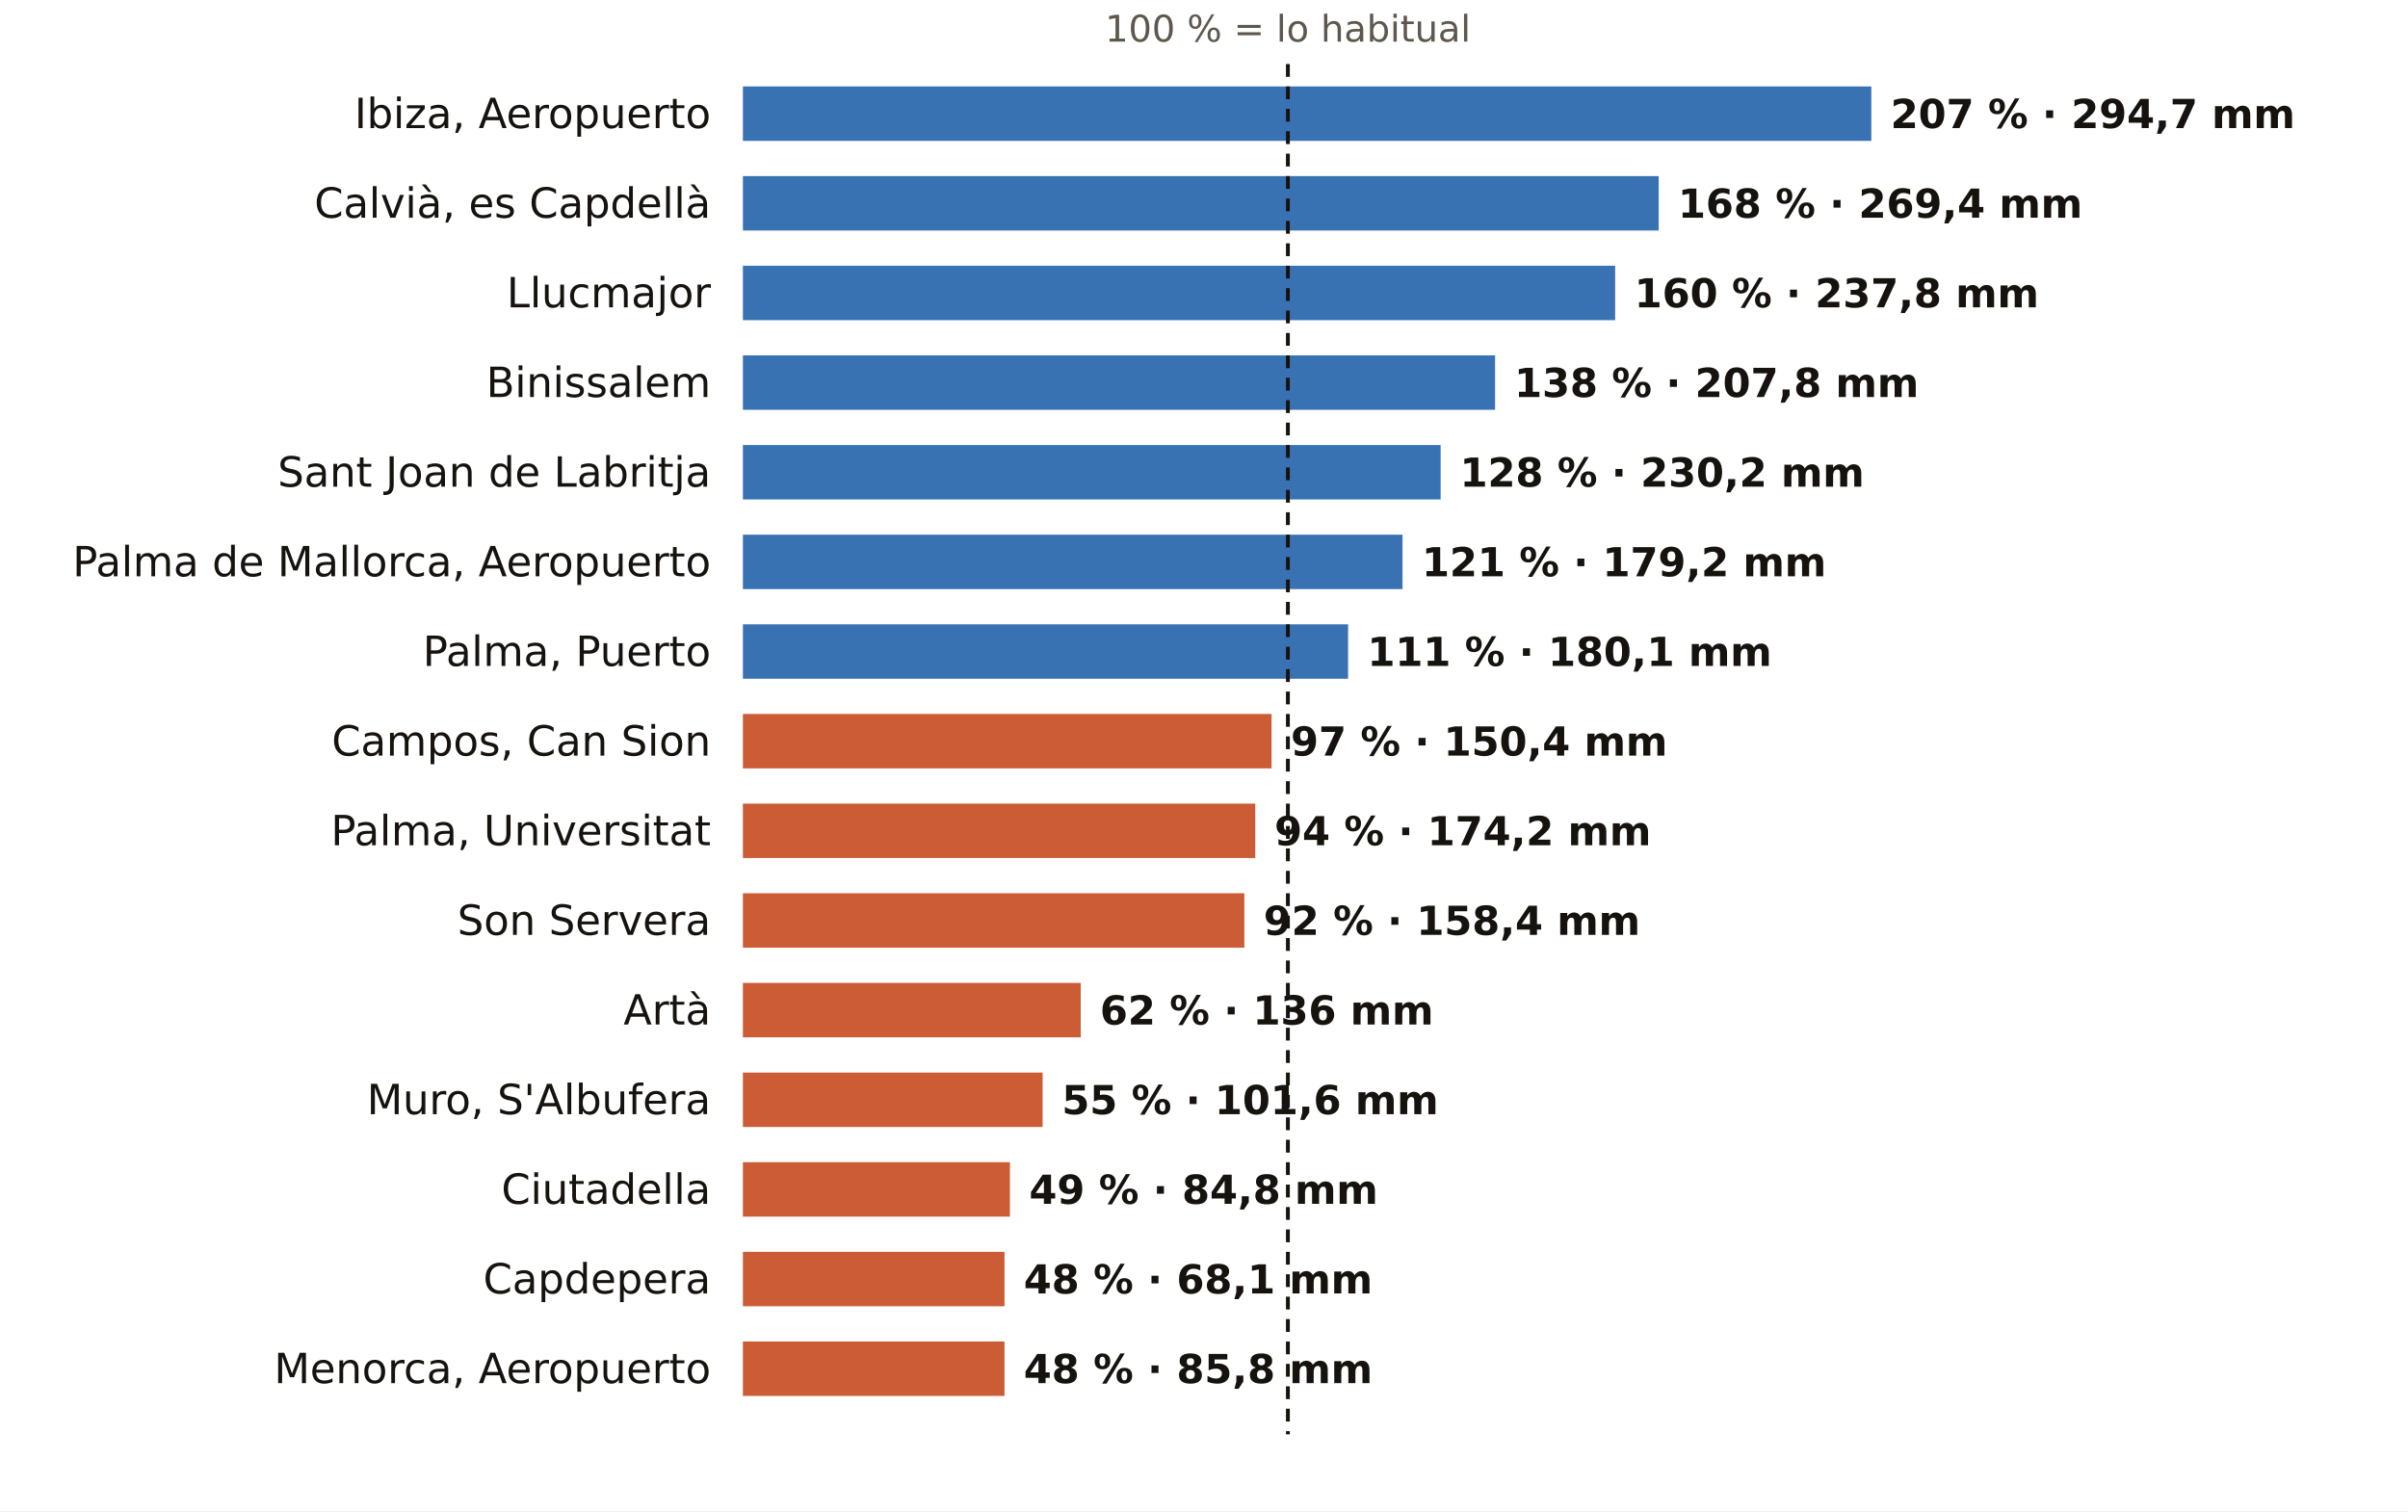
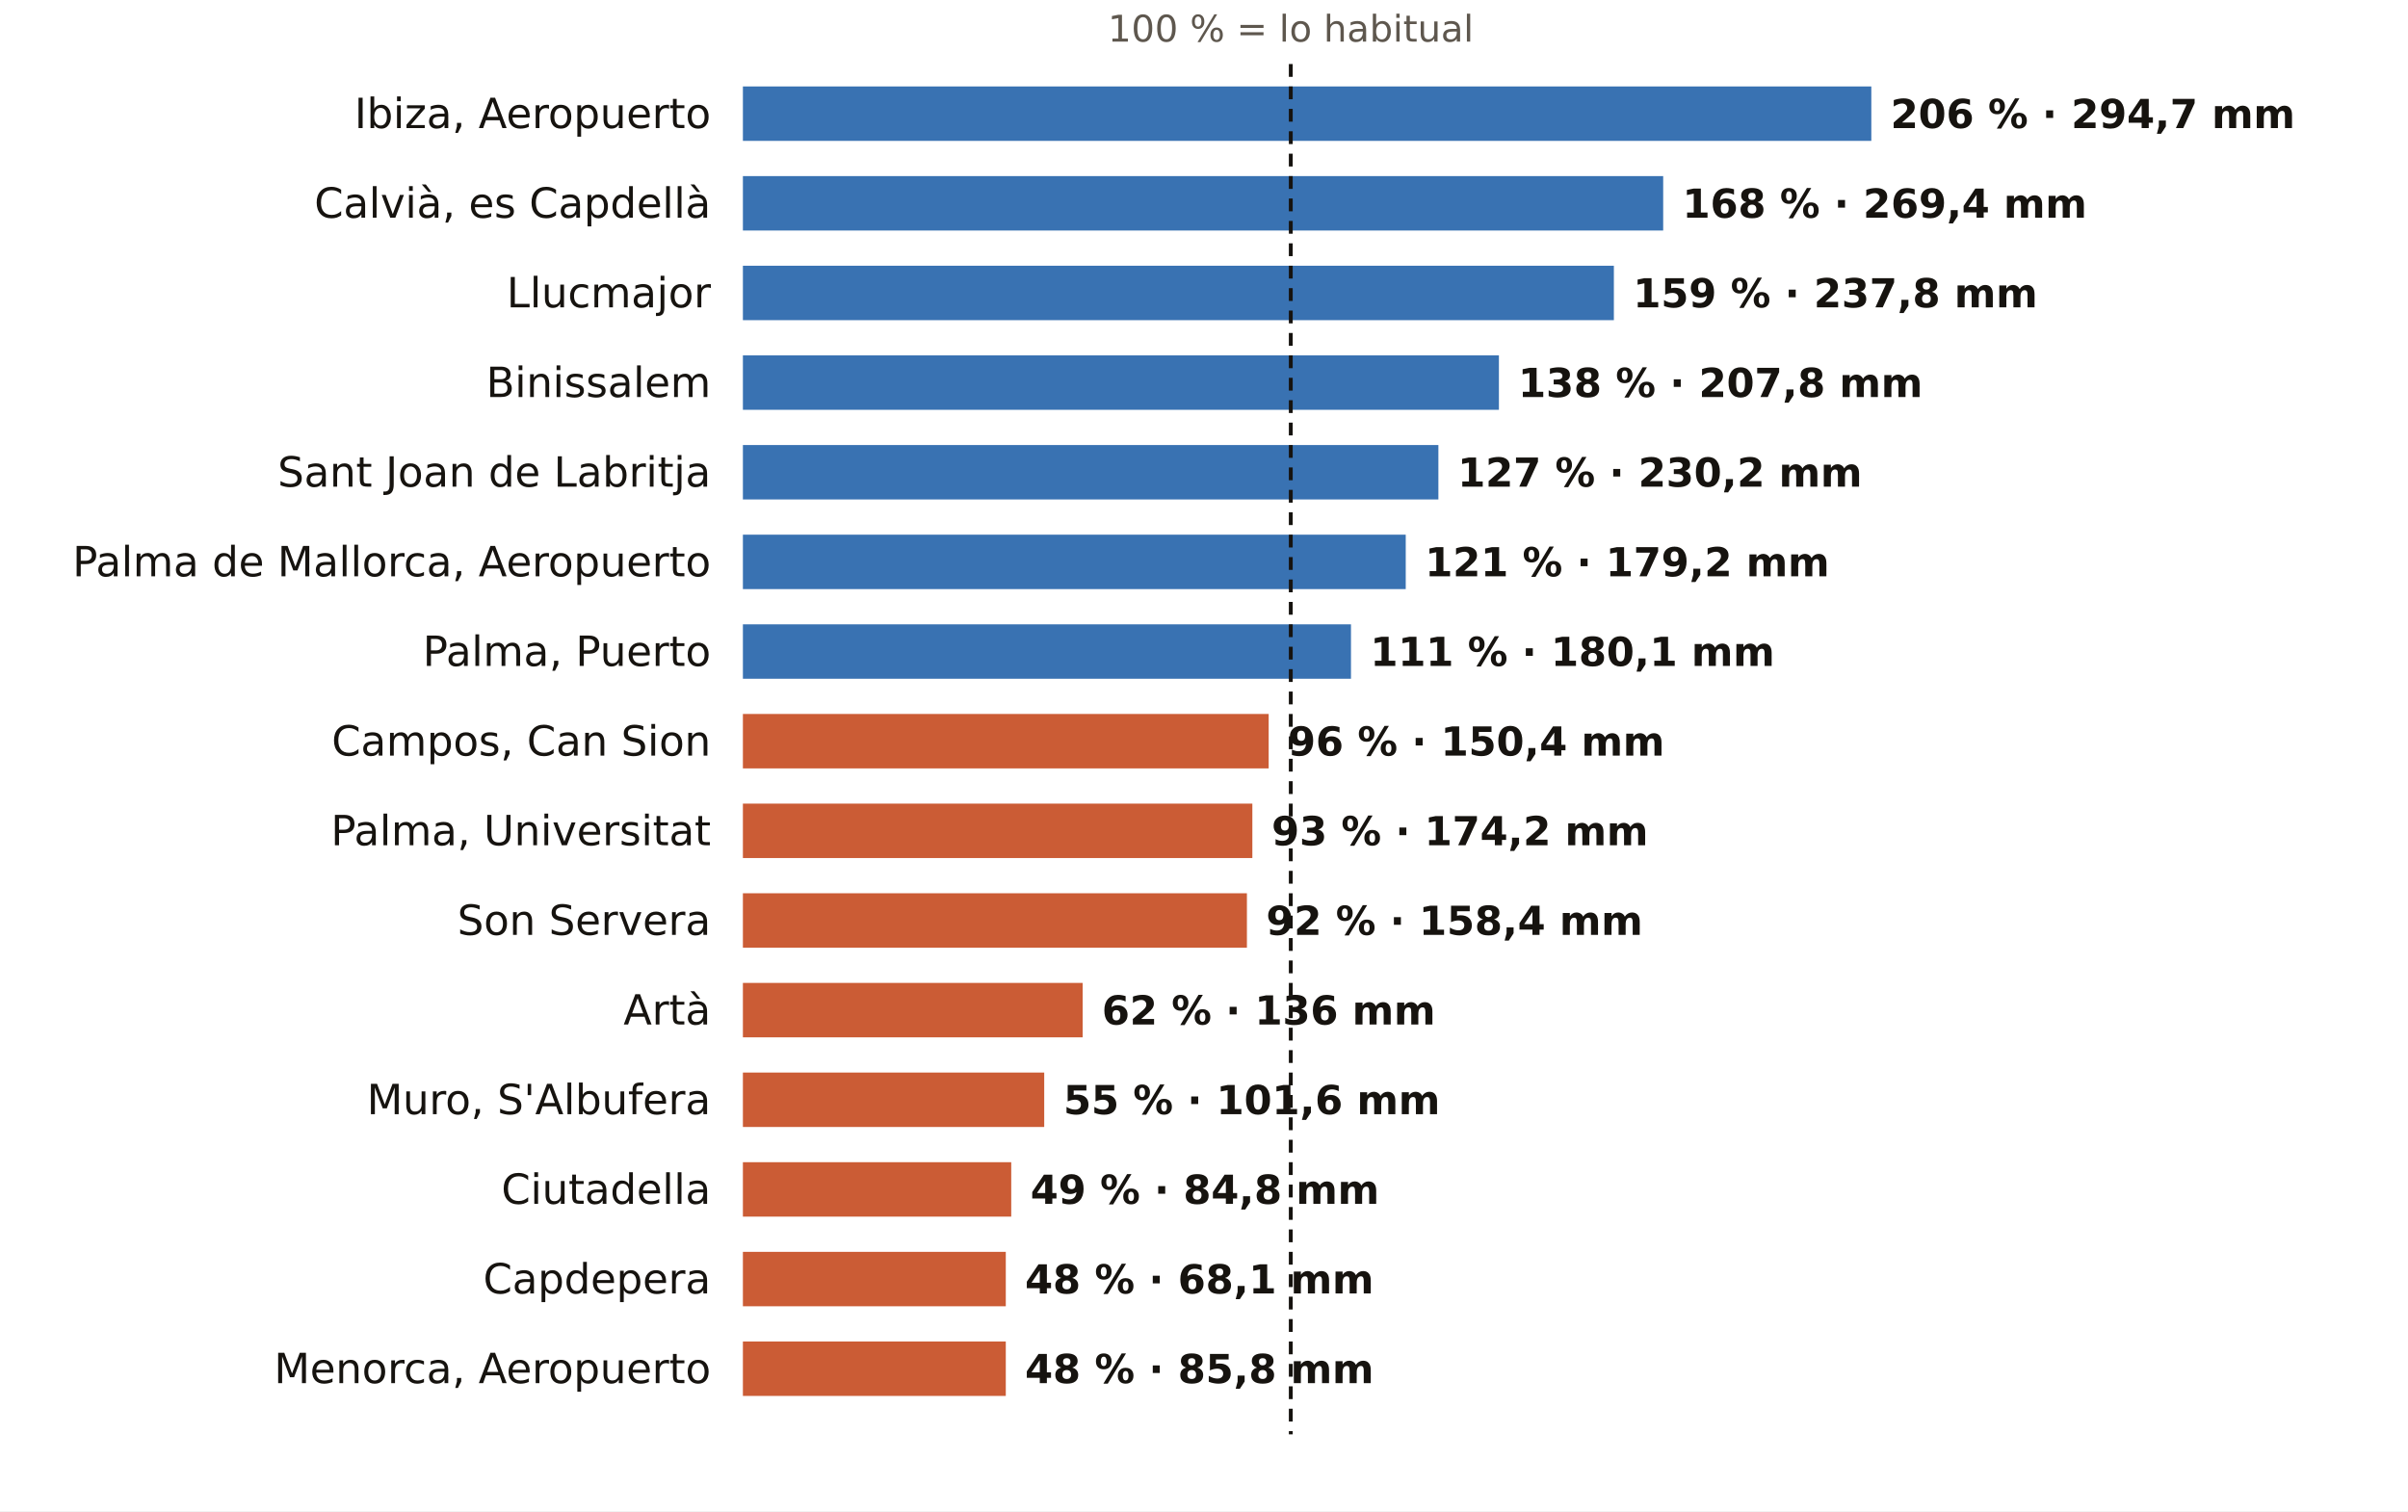
<svg xmlns="http://www.w3.org/2000/svg" viewBox="0 0 752 472" width="752" height="472" role="img" aria-label="El otoño en los pluviómetros de AEMET de Illes Balears: % de lo habitual">
  <rect width="752" height="472" fill="#FFFFFF" />
-   <text x="402.2" y="13.0" font-size="11.5" fill="#5E574E" text-anchor="middle" font-weight="400" font-family="Public Sans, DejaVu Sans, Arial, sans-serif">100 % = lo habitual</text>
+   <text x="403.1" y="13.0" font-size="11.5" fill="#5E574E" text-anchor="middle" font-weight="400" font-family="Public Sans, DejaVu Sans, Arial, sans-serif">100 % = lo habitual</text>
  <text x="222.0" y="40.0" font-size="13" fill="#16130F" text-anchor="end" font-weight="500" font-family="Public Sans, DejaVu Sans, Arial, sans-serif">Ibiza, Aeropuerto</text>
  <rect x="232" y="27" width="352.4" height="17" fill="#1F5FA8" opacity="0.88" />
-   <text x="590.4" y="40.0" font-size="12.5" fill="#16130F" text-anchor="start" font-weight="600" font-family="Public Sans, DejaVu Sans, Arial, sans-serif">207 % · 294,7 mm</text>
+   <text x="590.4" y="40.0" font-size="12.5" fill="#16130F" text-anchor="start" font-weight="600" font-family="Public Sans, DejaVu Sans, Arial, sans-serif">206 % · 294,7 mm</text>
  <text x="222.0" y="68.0" font-size="13" fill="#16130F" text-anchor="end" font-weight="500" font-family="Public Sans, DejaVu Sans, Arial, sans-serif">Calvià, es Capdellà</text>
-   <rect x="232" y="55" width="286.0" height="17" fill="#1F5FA8" opacity="0.88" />
-   <text x="524.0" y="68.0" font-size="12.5" fill="#16130F" text-anchor="start" font-weight="600" font-family="Public Sans, DejaVu Sans, Arial, sans-serif">168 % · 269,4 mm</text>
+   <rect x="232" y="55" width="287.4" height="17" fill="#1F5FA8" opacity="0.88" />
+   <text x="525.4" y="68.0" font-size="12.5" fill="#16130F" text-anchor="start" font-weight="600" font-family="Public Sans, DejaVu Sans, Arial, sans-serif">168 % · 269,4 mm</text>
  <text x="222.0" y="96.0" font-size="13" fill="#16130F" text-anchor="end" font-weight="500" font-family="Public Sans, DejaVu Sans, Arial, sans-serif">Llucmajor</text>
-   <rect x="232" y="83" width="272.4" height="17" fill="#1F5FA8" opacity="0.88" />
-   <text x="510.4" y="96.0" font-size="12.5" fill="#16130F" text-anchor="start" font-weight="600" font-family="Public Sans, DejaVu Sans, Arial, sans-serif">160 % · 237,8 mm</text>
+   <rect x="232" y="83" width="272.0" height="17" fill="#1F5FA8" opacity="0.88" />
+   <text x="510.0" y="96.0" font-size="12.5" fill="#16130F" text-anchor="start" font-weight="600" font-family="Public Sans, DejaVu Sans, Arial, sans-serif">159 % · 237,8 mm</text>
  <text x="222.0" y="124.0" font-size="13" fill="#16130F" text-anchor="end" font-weight="500" font-family="Public Sans, DejaVu Sans, Arial, sans-serif">Binissalem</text>
-   <rect x="232" y="111" width="234.9" height="17" fill="#1F5FA8" opacity="0.88" />
-   <text x="472.9" y="124.0" font-size="12.5" fill="#16130F" text-anchor="start" font-weight="600" font-family="Public Sans, DejaVu Sans, Arial, sans-serif">138 % · 207,8 mm</text>
+   <rect x="232" y="111" width="236.1" height="17" fill="#1F5FA8" opacity="0.88" />
+   <text x="474.1" y="124.0" font-size="12.5" fill="#16130F" text-anchor="start" font-weight="600" font-family="Public Sans, DejaVu Sans, Arial, sans-serif">138 % · 207,8 mm</text>
  <text x="222.0" y="152.0" font-size="13" fill="#16130F" text-anchor="end" font-weight="500" font-family="Public Sans, DejaVu Sans, Arial, sans-serif">Sant Joan de Labritja</text>
-   <rect x="232" y="139" width="217.9" height="17" fill="#1F5FA8" opacity="0.88" />
-   <text x="455.9" y="152.0" font-size="12.5" fill="#16130F" text-anchor="start" font-weight="600" font-family="Public Sans, DejaVu Sans, Arial, sans-serif">128 % · 230,2 mm</text>
+   <rect x="232" y="139" width="217.2" height="17" fill="#1F5FA8" opacity="0.88" />
+   <text x="455.2" y="152.0" font-size="12.5" fill="#16130F" text-anchor="start" font-weight="600" font-family="Public Sans, DejaVu Sans, Arial, sans-serif">127 % · 230,2 mm</text>
  <text x="222.0" y="180.0" font-size="13" fill="#16130F" text-anchor="end" font-weight="500" font-family="Public Sans, DejaVu Sans, Arial, sans-serif">Palma de Mallorca, Aeropuerto</text>
-   <rect x="232" y="167" width="206.0" height="17" fill="#1F5FA8" opacity="0.88" />
-   <text x="444.0" y="180.0" font-size="12.5" fill="#16130F" text-anchor="start" font-weight="600" font-family="Public Sans, DejaVu Sans, Arial, sans-serif">121 % · 179,2 mm</text>
+   <rect x="232" y="167" width="207.0" height="17" fill="#1F5FA8" opacity="0.88" />
+   <text x="445.0" y="180.0" font-size="12.5" fill="#16130F" text-anchor="start" font-weight="600" font-family="Public Sans, DejaVu Sans, Arial, sans-serif">121 % · 179,2 mm</text>
  <text x="222.0" y="208.0" font-size="13" fill="#16130F" text-anchor="end" font-weight="500" font-family="Public Sans, DejaVu Sans, Arial, sans-serif">Palma, Puerto</text>
-   <rect x="232" y="195" width="189.0" height="17" fill="#1F5FA8" opacity="0.88" />
-   <text x="427.0" y="208.0" font-size="12.5" fill="#16130F" text-anchor="start" font-weight="600" font-family="Public Sans, DejaVu Sans, Arial, sans-serif">111 % · 180,1 mm</text>
+   <rect x="232" y="195" width="189.9" height="17" fill="#1F5FA8" opacity="0.88" />
+   <text x="427.9" y="208.0" font-size="12.5" fill="#16130F" text-anchor="start" font-weight="600" font-family="Public Sans, DejaVu Sans, Arial, sans-serif">111 % · 180,1 mm</text>
  <text x="222.0" y="236.0" font-size="13" fill="#16130F" text-anchor="end" font-weight="500" font-family="Public Sans, DejaVu Sans, Arial, sans-serif">Campos, Can Sion</text>
-   <rect x="232" y="223" width="165.1" height="17" fill="#C4461A" opacity="0.88" />
-   <text x="403.1" y="236.0" font-size="12.5" fill="#16130F" text-anchor="start" font-weight="600" font-family="Public Sans, DejaVu Sans, Arial, sans-serif">97 % · 150,4 mm</text>
+   <rect x="232" y="223" width="164.2" height="17" fill="#C4461A" opacity="0.88" />
+   <text x="402.2" y="236.0" font-size="12.5" fill="#16130F" text-anchor="start" font-weight="600" font-family="Public Sans, DejaVu Sans, Arial, sans-serif">96 % · 150,4 mm</text>
  <text x="222.0" y="264.0" font-size="13" fill="#16130F" text-anchor="end" font-weight="500" font-family="Public Sans, DejaVu Sans, Arial, sans-serif">Palma, Universitat</text>
-   <rect x="232" y="251" width="160.0" height="17" fill="#C4461A" opacity="0.88" />
-   <text x="398.0" y="264.0" font-size="12.5" fill="#16130F" text-anchor="start" font-weight="600" font-family="Public Sans, DejaVu Sans, Arial, sans-serif">94 % · 174,2 mm</text>
+   <rect x="232" y="251" width="159.1" height="17" fill="#C4461A" opacity="0.88" />
+   <text x="397.1" y="264.0" font-size="12.5" fill="#16130F" text-anchor="start" font-weight="600" font-family="Public Sans, DejaVu Sans, Arial, sans-serif">93 % · 174,2 mm</text>
  <text x="222.0" y="292.0" font-size="13" fill="#16130F" text-anchor="end" font-weight="500" font-family="Public Sans, DejaVu Sans, Arial, sans-serif">Son Servera</text>
-   <rect x="232" y="279" width="156.6" height="17" fill="#C4461A" opacity="0.88" />
-   <text x="394.6" y="292.0" font-size="12.5" fill="#16130F" text-anchor="start" font-weight="600" font-family="Public Sans, DejaVu Sans, Arial, sans-serif">92 % · 158,4 mm</text>
+   <rect x="232" y="279" width="157.4" height="17" fill="#C4461A" opacity="0.88" />
+   <text x="395.4" y="292.0" font-size="12.5" fill="#16130F" text-anchor="start" font-weight="600" font-family="Public Sans, DejaVu Sans, Arial, sans-serif">92 % · 158,4 mm</text>
  <text x="222.0" y="320.0" font-size="13" fill="#16130F" text-anchor="end" font-weight="500" font-family="Public Sans, DejaVu Sans, Arial, sans-serif">Artà</text>
-   <rect x="232" y="307" width="105.5" height="17" fill="#C4461A" opacity="0.88" />
-   <text x="343.5" y="320.0" font-size="12.5" fill="#16130F" text-anchor="start" font-weight="600" font-family="Public Sans, DejaVu Sans, Arial, sans-serif">62 % · 136 mm</text>
+   <rect x="232" y="307" width="106.1" height="17" fill="#C4461A" opacity="0.88" />
+   <text x="344.1" y="320.0" font-size="12.5" fill="#16130F" text-anchor="start" font-weight="600" font-family="Public Sans, DejaVu Sans, Arial, sans-serif">62 % · 136 mm</text>
  <text x="222.0" y="348.0" font-size="13" fill="#16130F" text-anchor="end" font-weight="500" font-family="Public Sans, DejaVu Sans, Arial, sans-serif">Muro, S'Albufera</text>
-   <rect x="232" y="335" width="93.6" height="17" fill="#C4461A" opacity="0.88" />
-   <text x="331.6" y="348.0" font-size="12.5" fill="#16130F" text-anchor="start" font-weight="600" font-family="Public Sans, DejaVu Sans, Arial, sans-serif">55 % · 101,6 mm</text>
+   <rect x="232" y="335" width="94.1" height="17" fill="#C4461A" opacity="0.88" />
+   <text x="332.1" y="348.0" font-size="12.5" fill="#16130F" text-anchor="start" font-weight="600" font-family="Public Sans, DejaVu Sans, Arial, sans-serif">55 % · 101,6 mm</text>
  <text x="222.0" y="376.0" font-size="13" fill="#16130F" text-anchor="end" font-weight="500" font-family="Public Sans, DejaVu Sans, Arial, sans-serif">Ciutadella</text>
-   <rect x="232" y="363" width="83.4" height="17" fill="#C4461A" opacity="0.88" />
-   <text x="321.4" y="376.0" font-size="12.5" fill="#16130F" text-anchor="start" font-weight="600" font-family="Public Sans, DejaVu Sans, Arial, sans-serif">49 % · 84,8 mm</text>
+   <rect x="232" y="363" width="83.8" height="17" fill="#C4461A" opacity="0.88" />
+   <text x="321.8" y="376.0" font-size="12.5" fill="#16130F" text-anchor="start" font-weight="600" font-family="Public Sans, DejaVu Sans, Arial, sans-serif">49 % · 84,8 mm</text>
  <text x="222.0" y="404.0" font-size="13" fill="#16130F" text-anchor="end" font-weight="500" font-family="Public Sans, DejaVu Sans, Arial, sans-serif">Capdepera</text>
-   <rect x="232" y="391" width="81.7" height="17" fill="#C4461A" opacity="0.88" />
-   <text x="319.7" y="404.0" font-size="12.5" fill="#16130F" text-anchor="start" font-weight="600" font-family="Public Sans, DejaVu Sans, Arial, sans-serif">48 % · 68,1 mm</text>
+   <rect x="232" y="391" width="82.1" height="17" fill="#C4461A" opacity="0.88" />
+   <text x="320.1" y="404.0" font-size="12.5" fill="#16130F" text-anchor="start" font-weight="600" font-family="Public Sans, DejaVu Sans, Arial, sans-serif">48 % · 68,1 mm</text>
  <text x="222.0" y="432.0" font-size="13" fill="#16130F" text-anchor="end" font-weight="500" font-family="Public Sans, DejaVu Sans, Arial, sans-serif">Menorca, Aeropuerto</text>
-   <rect x="232" y="419" width="81.7" height="17" fill="#C4461A" opacity="0.88" />
-   <text x="319.7" y="432.0" font-size="12.5" fill="#16130F" text-anchor="start" font-weight="600" font-family="Public Sans, DejaVu Sans, Arial, sans-serif">48 % · 85,8 mm</text>
-   <line x1="402.2" x2="402.2" y1="20" y2="448" stroke="#16130F" stroke-width="1.2" stroke-dasharray="4 3" />
+   <rect x="232" y="419" width="82.1" height="17" fill="#C4461A" opacity="0.88" />
+   <text x="320.1" y="432.0" font-size="12.5" fill="#16130F" text-anchor="start" font-weight="600" font-family="Public Sans, DejaVu Sans, Arial, sans-serif">48 % · 85,8 mm</text>
+   <line x1="403.1" x2="403.1" y1="20" y2="448" stroke="#16130F" stroke-width="1.2" stroke-dasharray="4 3" />
</svg>
